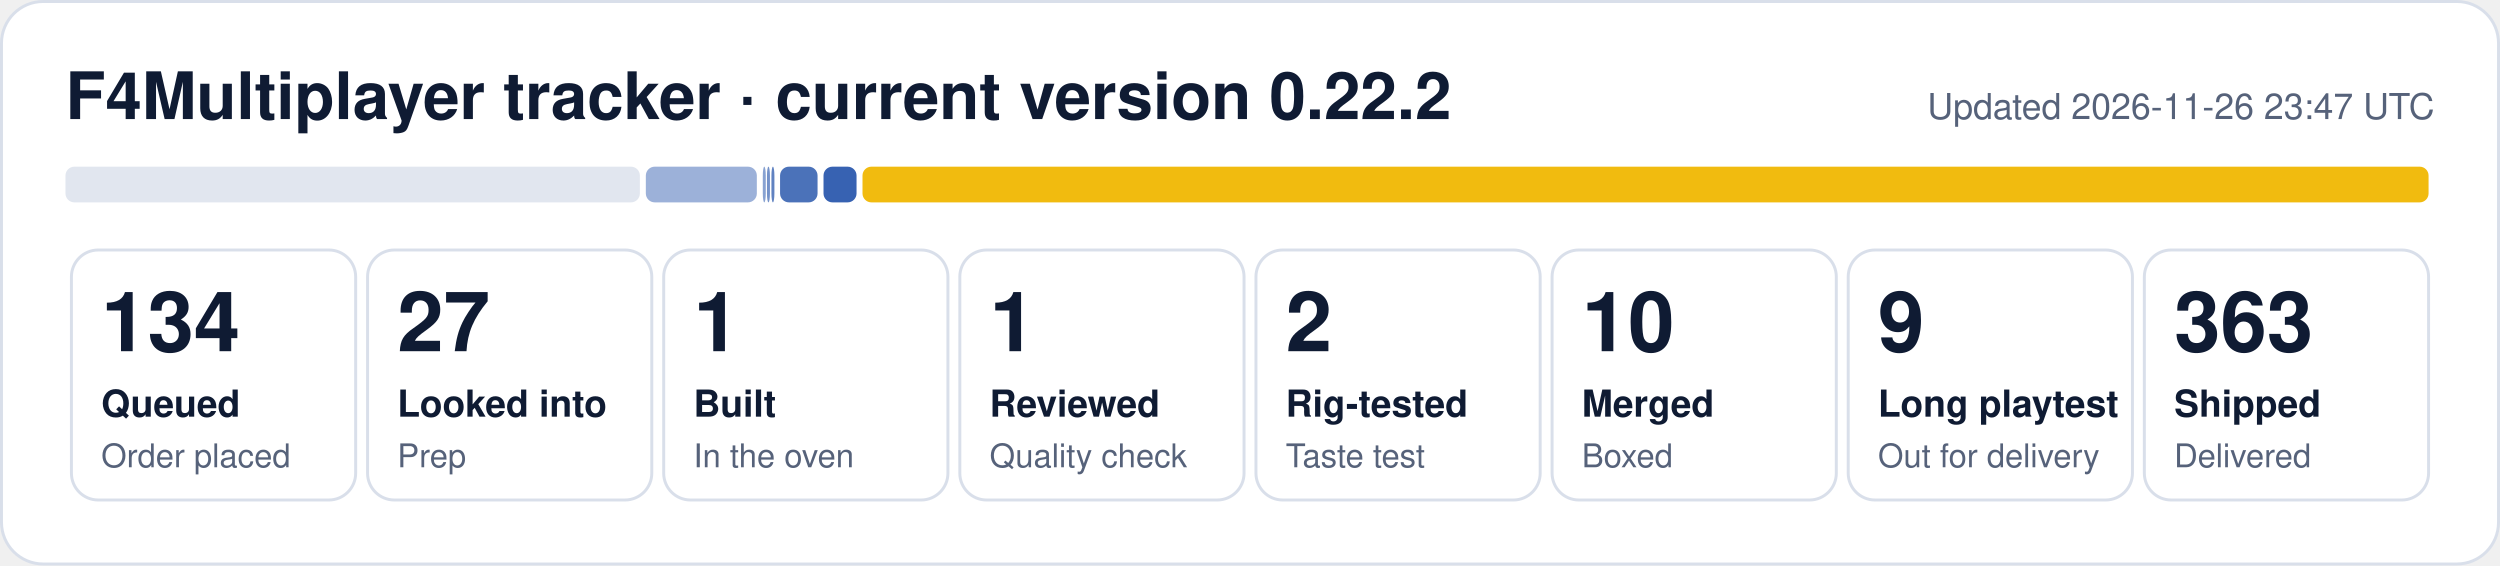
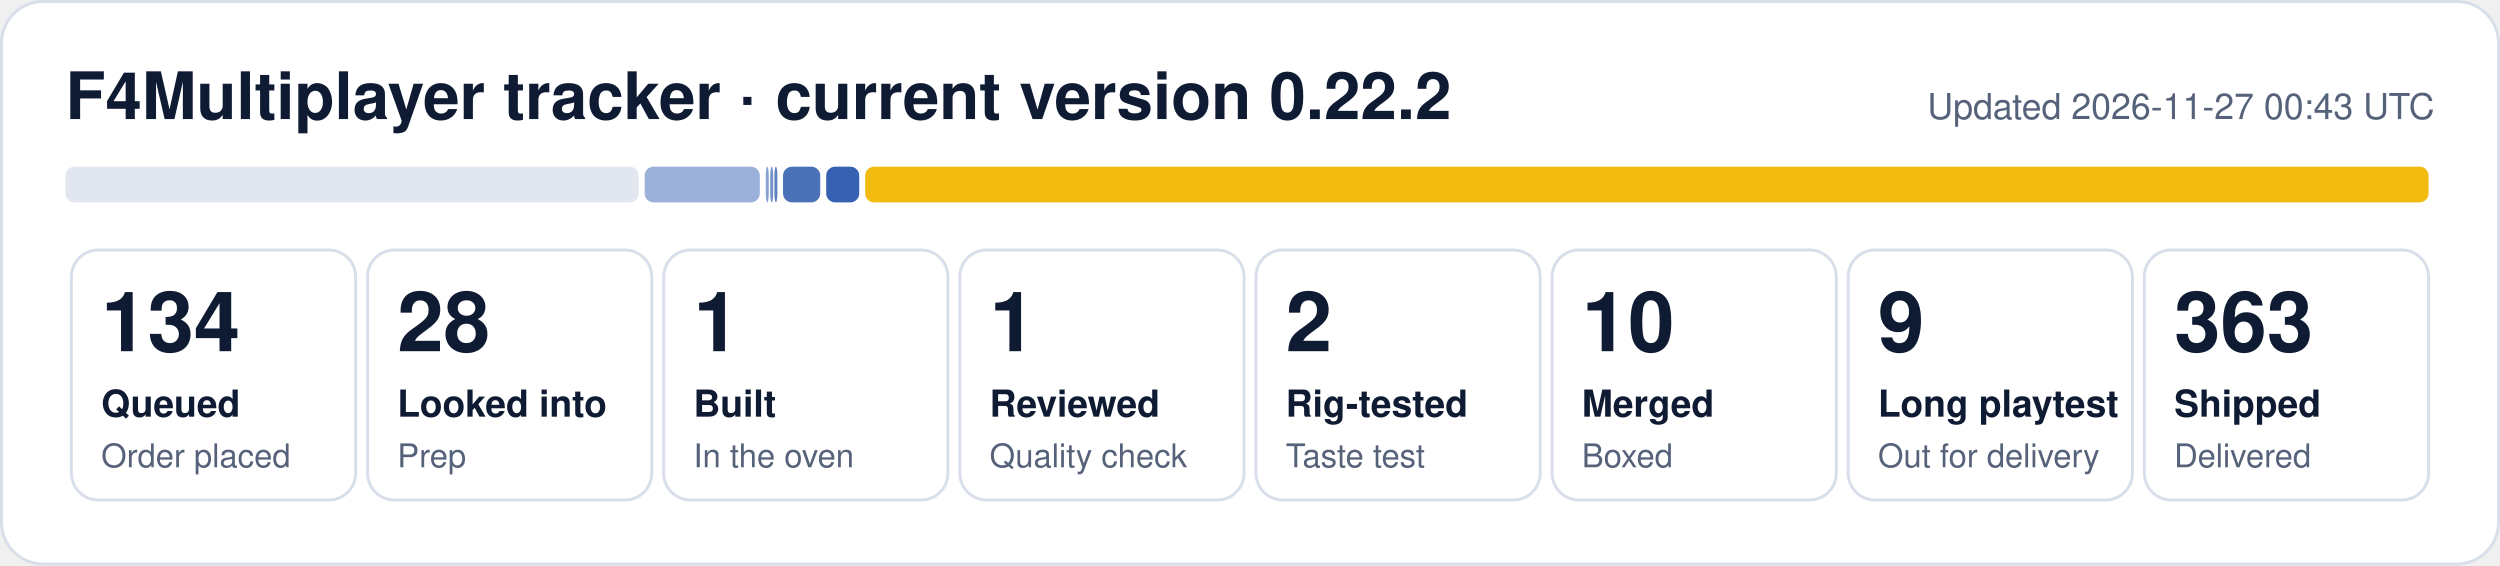
- <svg xmlns="http://www.w3.org/2000/svg" width="840" height="190" viewBox="0 0 840 190" role="img" aria-label="F4Multiplayer tracker: 134 queued, 27 looked into, 1 built, 1 reviewed, 2 rig-tested, 10 merged, 9 long playtest, 363 shipped">
+ <svg xmlns="http://www.w3.org/2000/svg" width="840" height="190" viewBox="0 0 840 190" role="img" aria-label="F4Multiplayer tracker: 134 queued, 28 looked into, 1 built, 1 reviewed, 2 rig-tested, 10 merged, 9 long playtest, 363 shipped">
  <rect x="0.5" y="0.5" width="839" height="189" rx="14" fill="#ffffff" stroke="#d9dfea" />
  <text x="22" y="40" font-family="Segoe UI, Helvetica, Arial, sans-serif" font-size="22" font-weight="700" fill="#0f1b33">F4Multiplayer tracker · current version 0.22.2</text>
-   <text x="818" y="40" font-family="Segoe UI, Helvetica, Arial, sans-serif" font-size="12" fill="#56627a" text-anchor="end">Updated 2026-11-26 23:47 UTC</text>
-   <rect x="22.0" y="56" width="193.0" height="12" rx="3" fill="#e1e6ef" fill-opacity="1.00" />
-   <rect x="217.0" y="56" width="37.3" height="12" rx="3" fill="#1f4fa8" fill-opacity="0.44" />
-   <rect x="256.3" y="56" width="1.0" height="12" rx="3" fill="#1f4fa8" fill-opacity="0.53" />
-   <rect x="257.7" y="56" width="1.0" height="12" rx="3" fill="#1f4fa8" fill-opacity="0.62" />
-   <rect x="259.2" y="56" width="1.0" height="12" rx="3" fill="#1f4fa8" fill-opacity="0.71" />
-   <rect x="262.1" y="56" width="12.6" height="12" rx="3" fill="#1f4fa8" fill-opacity="0.80" />
-   <rect x="276.7" y="56" width="11.1" height="12" rx="3" fill="#1f4fa8" fill-opacity="0.89" />
-   <rect x="289.8" y="56" width="526.2" height="12" rx="3" fill="#f0b90b" fill-opacity="0.98" />
+   <text x="818" y="40" font-family="Segoe UI, Helvetica, Arial, sans-serif" font-size="12" fill="#56627a" text-anchor="end">Updated 2026-11-27 00:43 UTC</text>
+   <rect x="22.0" y="56" width="192.6" height="12" rx="3" fill="#e1e6ef" fill-opacity="1.00" />
+   <rect x="216.6" y="56" width="38.7" height="12" rx="3" fill="#1f4fa8" fill-opacity="0.44" />
+   <rect x="257.3" y="56" width="1.0" height="12" rx="3" fill="#1f4fa8" fill-opacity="0.53" />
+   <rect x="258.8" y="56" width="1.0" height="12" rx="3" fill="#1f4fa8" fill-opacity="0.62" />
+   <rect x="260.2" y="56" width="1.0" height="12" rx="3" fill="#1f4fa8" fill-opacity="0.71" />
+   <rect x="263.1" y="56" width="12.5" height="12" rx="3" fill="#1f4fa8" fill-opacity="0.80" />
+   <rect x="277.6" y="56" width="11.1" height="12" rx="3" fill="#1f4fa8" fill-opacity="0.89" />
+   <rect x="290.7" y="56" width="525.3" height="12" rx="3" fill="#f0b90b" fill-opacity="0.98" />
  <rect x="24.0" y="84" width="95.5" height="84" rx="9" fill="none" stroke="#d9dfea" />
  <text x="34.0" y="118" font-family="Segoe UI, Helvetica, Arial, sans-serif" font-size="28" font-weight="800" fill="#0f1b33">134</text>
  <text x="34.0" y="140" font-family="Segoe UI, Helvetica, Arial, sans-serif" font-size="12.5" font-weight="600" fill="#0f1b33">Queued</text>
  <text x="34.0" y="157" font-family="Segoe UI, Helvetica, Arial, sans-serif" font-size="11" fill="#56627a">Order placed</text>
  <rect x="123.5" y="84" width="95.5" height="84" rx="9" fill="none" stroke="#d9dfea" />
-   <text x="133.5" y="118" font-family="Segoe UI, Helvetica, Arial, sans-serif" font-size="28" font-weight="800" fill="#0f1b33">27</text>
+   <text x="133.5" y="118" font-family="Segoe UI, Helvetica, Arial, sans-serif" font-size="28" font-weight="800" fill="#0f1b33">28</text>
  <text x="133.5" y="140" font-family="Segoe UI, Helvetica, Arial, sans-serif" font-size="12.5" font-weight="600" fill="#0f1b33">Looked into</text>
  <text x="133.5" y="157" font-family="Segoe UI, Helvetica, Arial, sans-serif" font-size="11" fill="#56627a">Prep</text>
  <rect x="223.0" y="84" width="95.5" height="84" rx="9" fill="none" stroke="#d9dfea" />
  <text x="233.0" y="118" font-family="Segoe UI, Helvetica, Arial, sans-serif" font-size="28" font-weight="800" fill="#0f1b33">1</text>
  <text x="233.0" y="140" font-family="Segoe UI, Helvetica, Arial, sans-serif" font-size="12.5" font-weight="600" fill="#0f1b33">Built</text>
  <text x="233.0" y="157" font-family="Segoe UI, Helvetica, Arial, sans-serif" font-size="11" fill="#56627a">In the oven</text>
  <rect x="322.5" y="84" width="95.5" height="84" rx="9" fill="none" stroke="#d9dfea" />
  <text x="332.5" y="118" font-family="Segoe UI, Helvetica, Arial, sans-serif" font-size="28" font-weight="800" fill="#0f1b33">1</text>
  <text x="332.5" y="140" font-family="Segoe UI, Helvetica, Arial, sans-serif" font-size="12.5" font-weight="600" fill="#0f1b33">Reviewed</text>
  <text x="332.5" y="157" font-family="Segoe UI, Helvetica, Arial, sans-serif" font-size="11" fill="#56627a">Quality check</text>
  <rect x="422.0" y="84" width="95.5" height="84" rx="9" fill="none" stroke="#d9dfea" />
  <text x="432.0" y="118" font-family="Segoe UI, Helvetica, Arial, sans-serif" font-size="28" font-weight="800" fill="#0f1b33">2</text>
  <text x="432.0" y="140" font-family="Segoe UI, Helvetica, Arial, sans-serif" font-size="12.5" font-weight="600" fill="#0f1b33">Rig-tested</text>
  <text x="432.0" y="157" font-family="Segoe UI, Helvetica, Arial, sans-serif" font-size="11" fill="#56627a">Taste test</text>
  <rect x="521.5" y="84" width="95.5" height="84" rx="9" fill="none" stroke="#d9dfea" />
  <text x="531.5" y="118" font-family="Segoe UI, Helvetica, Arial, sans-serif" font-size="28" font-weight="800" fill="#0f1b33">10</text>
  <text x="531.5" y="140" font-family="Segoe UI, Helvetica, Arial, sans-serif" font-size="12.5" font-weight="600" fill="#0f1b33">Merged</text>
  <text x="531.5" y="157" font-family="Segoe UI, Helvetica, Arial, sans-serif" font-size="11" fill="#56627a">Boxed</text>
  <rect x="621.0" y="84" width="95.5" height="84" rx="9" fill="none" stroke="#d9dfea" />
  <text x="631.0" y="118" font-family="Segoe UI, Helvetica, Arial, sans-serif" font-size="28" font-weight="800" fill="#0f1b33">9</text>
  <text x="631.0" y="140" font-family="Segoe UI, Helvetica, Arial, sans-serif" font-size="12.5" font-weight="600" fill="#0f1b33">Long playtest</text>
  <text x="631.0" y="157" font-family="Segoe UI, Helvetica, Arial, sans-serif" font-size="11" fill="#56627a">Out for delivery</text>
  <rect x="720.5" y="84" width="95.5" height="84" rx="9" fill="none" stroke="#d9dfea" />
  <text x="730.5" y="118" font-family="Segoe UI, Helvetica, Arial, sans-serif" font-size="28" font-weight="800" fill="#0f1b33">363</text>
  <text x="730.5" y="140" font-family="Segoe UI, Helvetica, Arial, sans-serif" font-size="12.5" font-weight="600" fill="#0f1b33">Shipped</text>
  <text x="730.5" y="157" font-family="Segoe UI, Helvetica, Arial, sans-serif" font-size="11" fill="#56627a">Delivered</text>
</svg>
